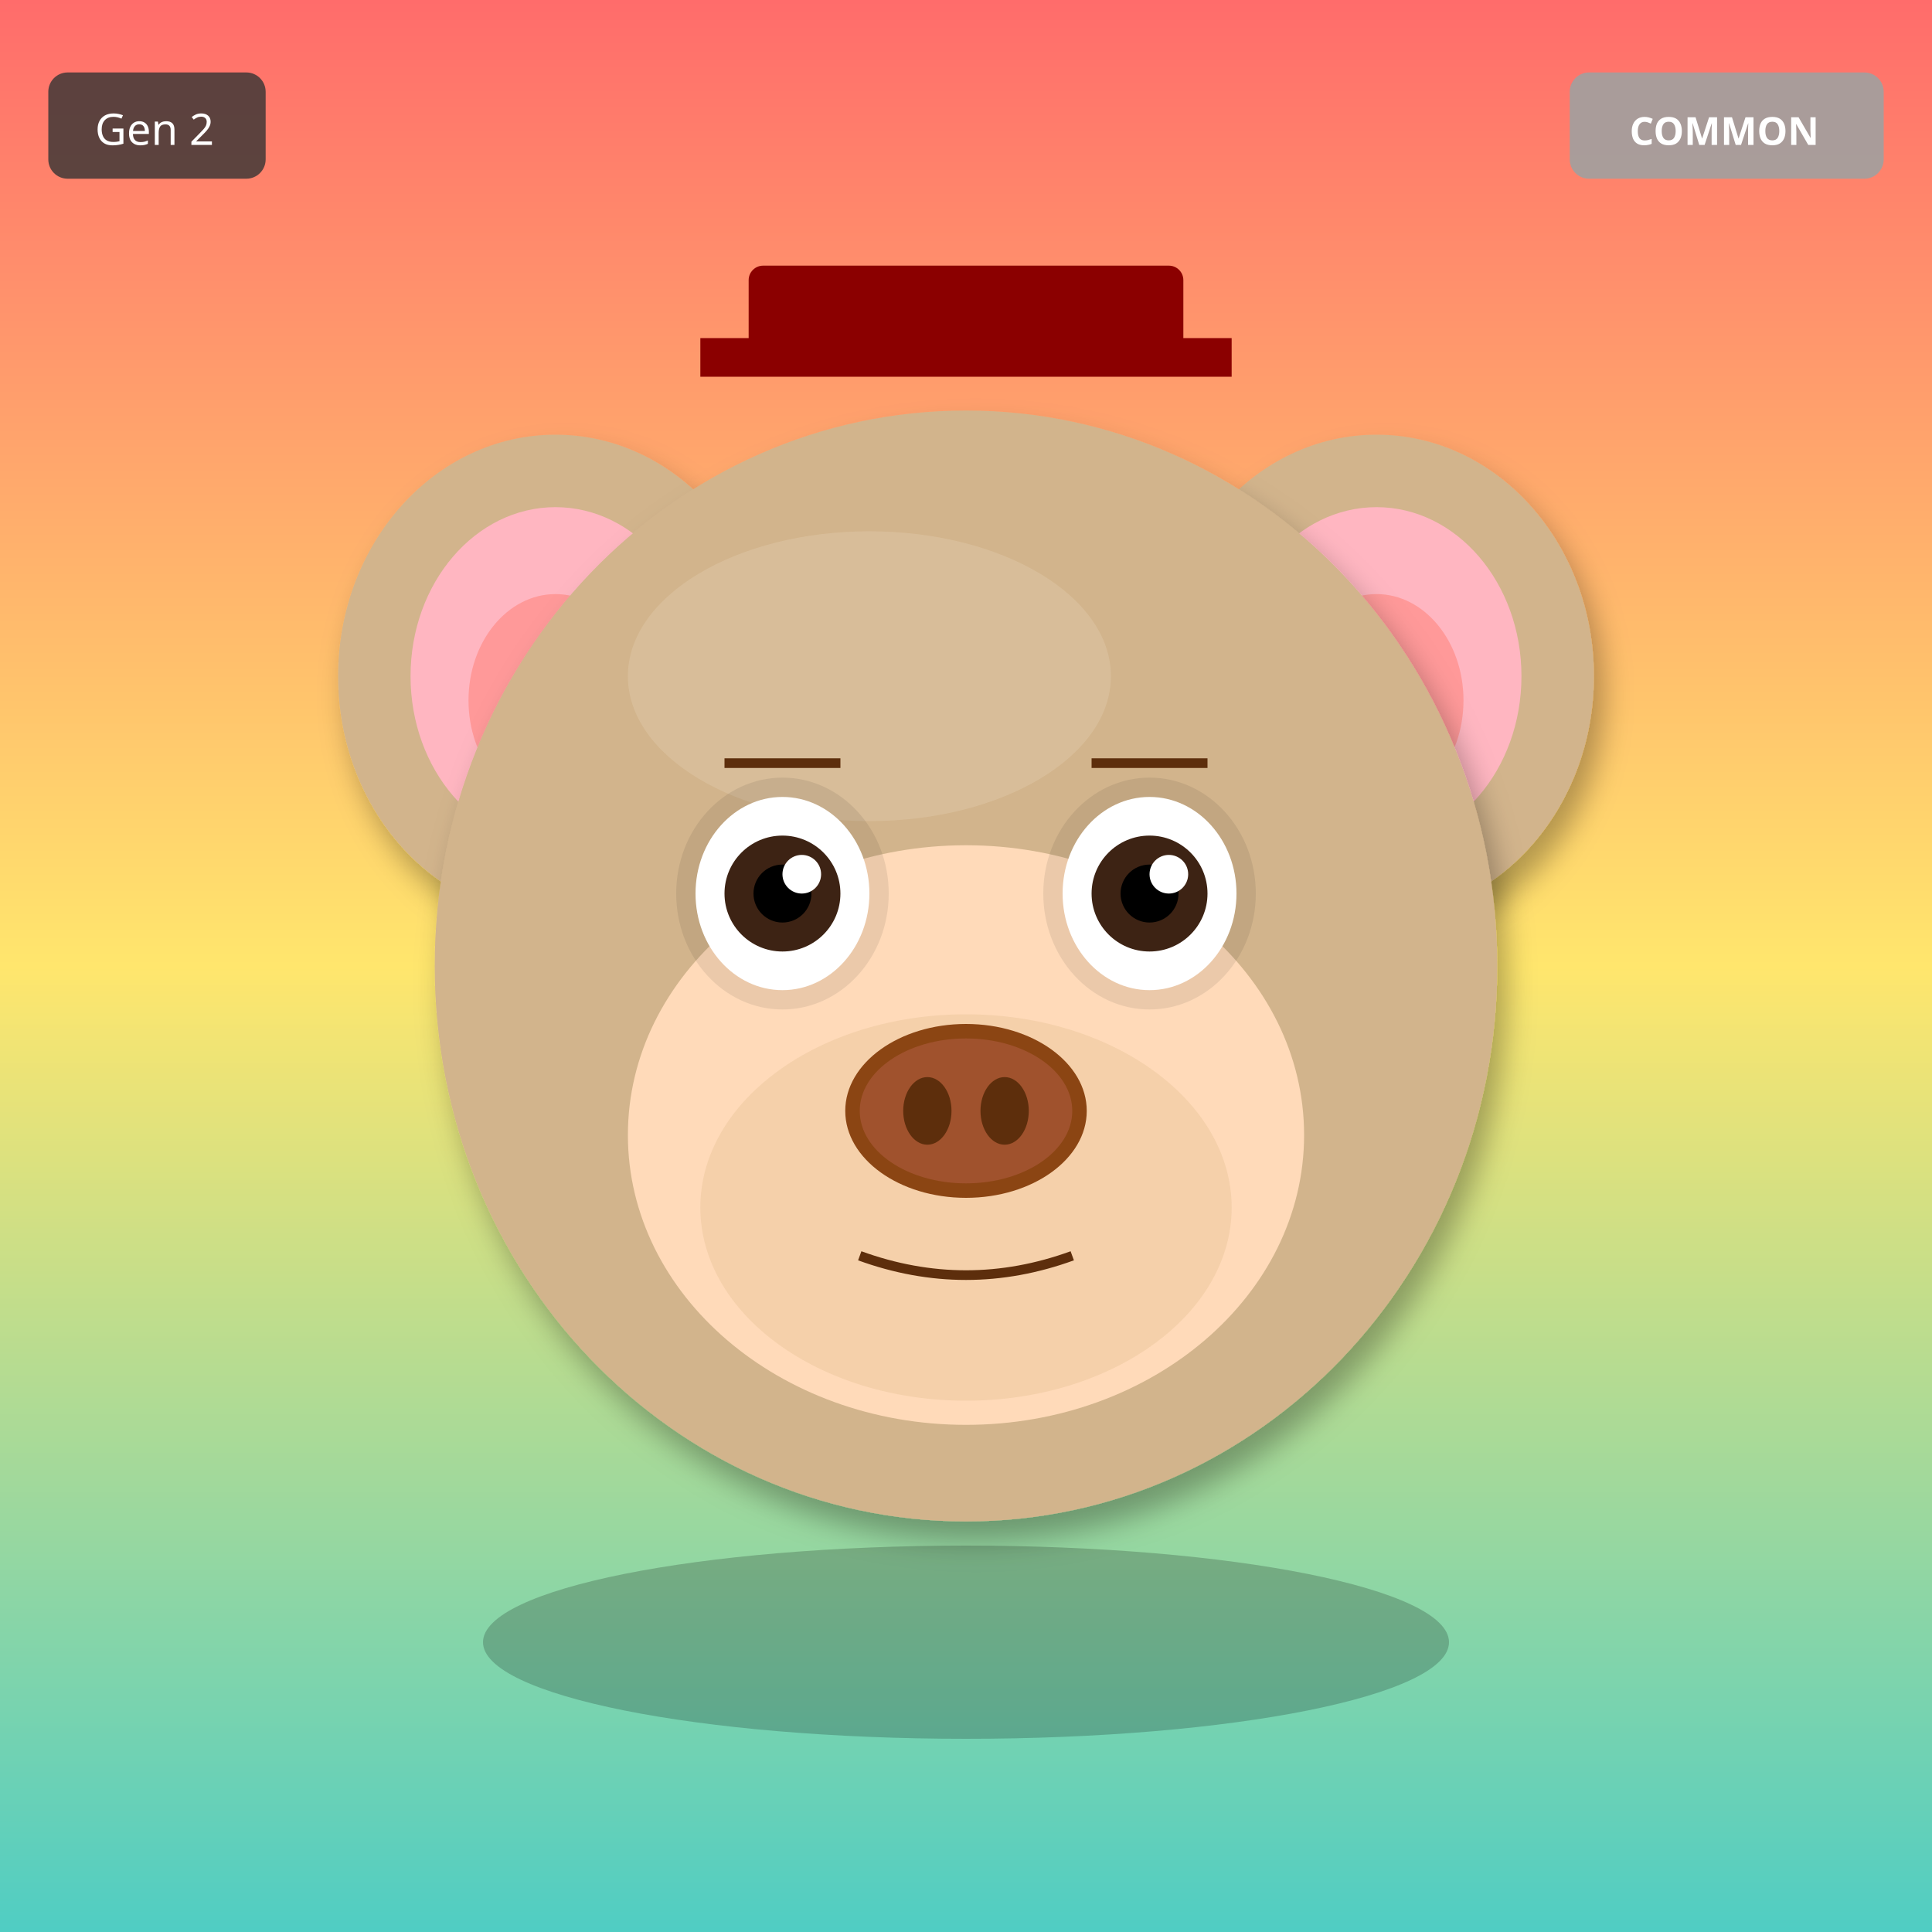
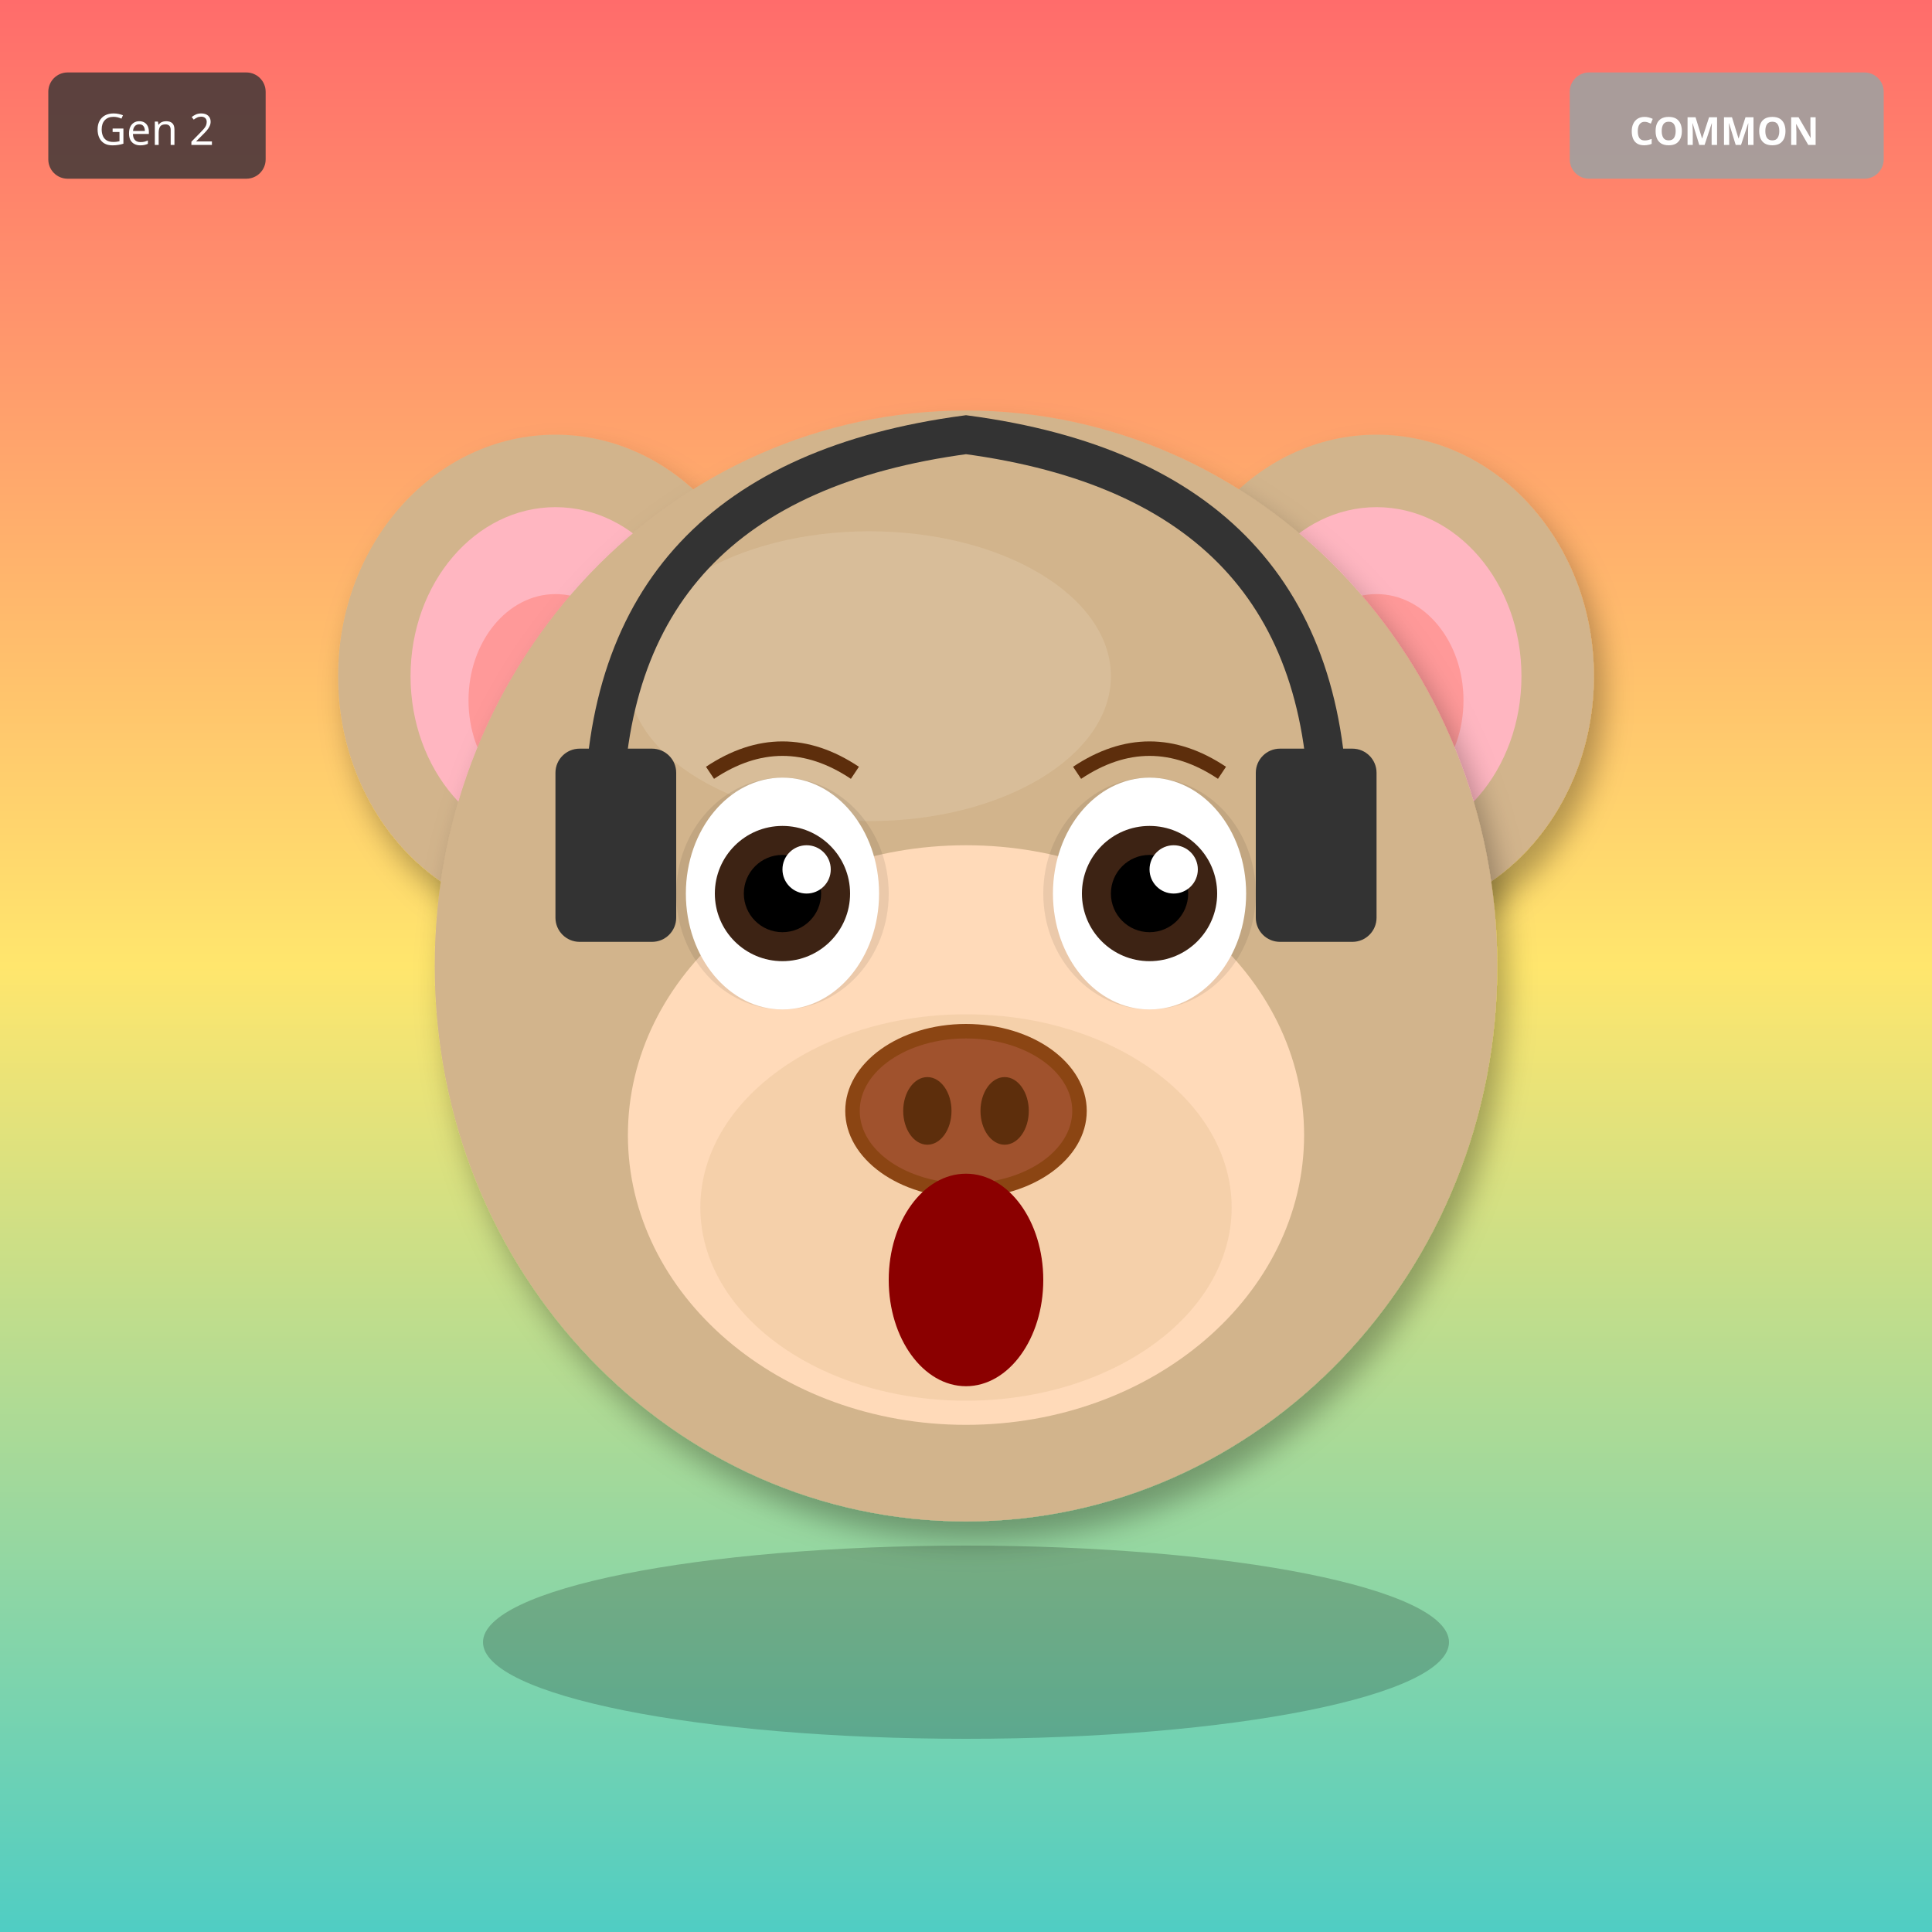
<svg xmlns="http://www.w3.org/2000/svg" width="400" height="400" viewBox="0 0 400 400">
  <defs>
    <filter id="shadow" x="-20%" y="-20%" width="140%" height="140%">
      <feDropShadow dx="2" dy="4" stdDeviation="3" flood-opacity="0.3" />
    </filter>
    <filter id="glow" x="-50%" y="-50%" width="200%" height="200%">
      <feGaussianBlur stdDeviation="8" result="blur" />
      <feMerge>
        <feMergeNode in="blur" />
        <feMergeNode in="SourceGraphic" />
      </feMerge>
    </filter>
    <linearGradient id="rainbow-body" x1="0%" y1="0%" x2="100%" y2="100%">
      <stop offset="0%" stop-color="#FF6B6B" />
      <stop offset="25%" stop-color="#FFE66D" />
      <stop offset="50%" stop-color="#4ECDC4" />
      <stop offset="75%" stop-color="#45B7D1" />
      <stop offset="100%" stop-color="#DDA0DD" />
    </linearGradient>
    <radialGradient id="galaxy-body" cx="30%" cy="30%">
      <stop offset="0%" stop-color="#E6E6FA" />
      <stop offset="50%" stop-color="#9370DB" />
      <stop offset="100%" stop-color="#1A0033" />
    </radialGradient>
    <linearGradient id="holo-body" x1="0%" y1="0%" x2="100%" y2="100%">
      <stop offset="0%" stop-color="#FF00FF" />
      <stop offset="50%" stop-color="#00FFFF" />
      <stop offset="100%" stop-color="#FFFF00" />
    </linearGradient>
    <linearGradient id="sky-gradient" x1="0%" y1="0%" x2="0%" y2="100%">
      <stop offset="0%" stop-color="#87CEEB" />
      <stop offset="100%" stop-color="#E0F4FF" />
    </linearGradient>
    <linearGradient id="grass-gradient" x1="0%" y1="0%" x2="0%" y2="100%">
      <stop offset="0%" stop-color="#90EE90" />
      <stop offset="100%" stop-color="#228B22" />
    </linearGradient>
    <linearGradient id="sunset-gradient" x1="0%" y1="0%" x2="0%" y2="100%">
      <stop offset="0%" stop-color="#FF6B6B" />
      <stop offset="50%" stop-color="#FFE66D" />
      <stop offset="100%" stop-color="#4ECDC4" />
    </linearGradient>
    <linearGradient id="aurora-gradient" x1="0%" y1="0%" x2="100%" y2="100%">
      <stop offset="0%" stop-color="#0D1B2A" />
      <stop offset="30%" stop-color="#00FF7F" />
      <stop offset="70%" stop-color="#FF00FF" />
      <stop offset="100%" stop-color="#0D1B2A" />
    </linearGradient>
    <radialGradient id="multiverse-gradient" cx="50%" cy="50%">
      <stop offset="0%" stop-color="#FFD700" />
      <stop offset="40%" stop-color="#FF00FF" />
      <stop offset="70%" stop-color="#00FFFF" />
      <stop offset="100%" stop-color="#000" />
    </radialGradient>
    <linearGradient id="rift-gradient" x1="0%" y1="0%" x2="100%" y2="100%">
      <stop offset="0%" stop-color="#000" />
      <stop offset="30%" stop-color="#9400D3" />
      <stop offset="50%" stop-color="#00FFFF" />
      <stop offset="70%" stop-color="#9400D3" />
      <stop offset="100%" stop-color="#000" />
    </linearGradient>
    <linearGradient id="heaven-gradient" x1="0%" y1="0%" x2="0%" y2="100%">
      <stop offset="0%" stop-color="#FFF" />
      <stop offset="50%" stop-color="#FFD700" stop-opacity="0.3" />
      <stop offset="100%" stop-color="#F0F8FF" />
    </linearGradient>
    <clipPath id="head-clip">
      <ellipse cx="200" cy="200" rx="110" ry="115" />
    </clipPath>
  </defs>
  <rect width="400" height="400" fill="url(#sunset-gradient)" />
  <ellipse cx="115" cy="140" rx="45" ry="50" fill="#D2B48C" filter="url(#shadow)" />
  <ellipse cx="115" cy="140" rx="30" ry="35" fill="#FFB6C1" />
  <ellipse cx="115" cy="145" rx="18" ry="22" fill="#FF9999" />
  <ellipse cx="285" cy="140" rx="45" ry="50" fill="#D2B48C" filter="url(#shadow)" />
  <ellipse cx="285" cy="140" rx="30" ry="35" fill="#FFB6C1" />
  <ellipse cx="285" cy="145" rx="18" ry="22" fill="#FF9999" />
  <ellipse cx="200" cy="200" rx="110" ry="115" fill="#D2B48C" filter="url(#shadow)" />
  <ellipse cx="180" cy="140" rx="50" ry="30" fill="#E8D4B8" opacity="0.3" />
  <ellipse cx="200" cy="235" rx="70" ry="60" fill="#FFDAB9" />
  <ellipse cx="200" cy="250" rx="55" ry="40" fill="#DEB887" opacity="0.3" />
  <ellipse cx="162" cy="185" rx="22" ry="24" fill="#000" opacity="0.08" />
  <ellipse cx="238" cy="185" rx="22" ry="24" fill="#000" opacity="0.08" />
-   <ellipse cx="162" cy="185" rx="18" ry="20" fill="white" />
-   <circle cx="162" cy="185" r="12" fill="#3D2314" />
-   <circle cx="162" cy="185" r="6" fill="#000" />
-   <circle cx="166" cy="181" r="4" fill="white" />
-   <ellipse cx="238" cy="185" rx="18" ry="20" fill="white" />
-   <circle cx="238" cy="185" r="12" fill="#3D2314" />
-   <circle cx="238" cy="185" r="6" fill="#000" />
-   <circle cx="242" cy="181" r="4" fill="white" />
+   <ellipse cx="162" cy="185" rx="20" ry="24" fill="white" />
+   <circle cx="162" cy="185" r="14" fill="#3D2314" />
+   <circle cx="162" cy="185" r="8" fill="#000" />
+   <circle cx="167" cy="180" r="5" fill="white" />
+   <ellipse cx="238" cy="185" rx="20" ry="24" fill="white" />
+   <circle cx="238" cy="185" r="14" fill="#3D2314" />
+   <circle cx="238" cy="185" r="8" fill="#000" />
+   <circle cx="243" cy="180" r="5" fill="white" />
  <g>
    <ellipse cx="200" cy="230" rx="25" ry="18" fill="#8B4513" />
    <ellipse cx="200" cy="230" rx="22" ry="15" fill="#A0522D" />
    <ellipse cx="192" cy="230" rx="5" ry="7" fill="#5D2E0C" />
    <ellipse cx="208" cy="230" rx="5" ry="7" fill="#5D2E0C" />
  </g>
-   <path d="M178 260 Q200 268 222 260" stroke="#5D2E0C" stroke-width="2" fill="none" />
-   <line x1="150" y1="158" x2="174" y2="158" stroke="#5D2E0C" stroke-width="2" />
-   <line x1="226" y1="158" x2="250" y2="158" stroke="#5D2E0C" stroke-width="2" />
-   <rect x="155" y="55" width="90" height="18" rx="3" fill="#8B0000" />
-   <rect x="145" y="70" width="110" height="8" fill="#8B0000" />
+   <ellipse cx="200" cy="265" rx="16" ry="22" fill="#8B0000" />
+   <path d="M147 160 Q162 150 177 160" stroke="#5D2E0C" stroke-width="3" fill="none" />
+   <path d="M223 160 Q238 150 253 160" stroke="#5D2E0C" stroke-width="3" fill="none" />
+   <path d="M125 170 Q125 100 200 90 Q275 100 275 170" stroke="#333" stroke-width="8" fill="none" />
+   <rect x="115" y="155" width="25" height="40" rx="5" fill="#333" />
+   <rect x="260" y="155" width="25" height="40" rx="5" fill="#333" />
  <ellipse cx="200" cy="340" rx="100" ry="20" fill="#000" opacity="0.2" />
  <g transform="translate(325, 15)">
    <rect width="65" height="22" rx="4" fill="#A0A0A0" opacity="0.9" />
    <text x="32" y="15" font-size="8" fill="#FFF" text-anchor="middle" font-family="sans-serif" font-weight="bold">COMMON</text>
  </g>
  <g transform="translate(10, 15)">
    <rect width="45" height="22" rx="4" fill="#333" opacity="0.8" />
    <text x="22" y="15" font-size="9" fill="#FFF" text-anchor="middle" font-family="sans-serif">Gen 2</text>
  </g>
</svg>
